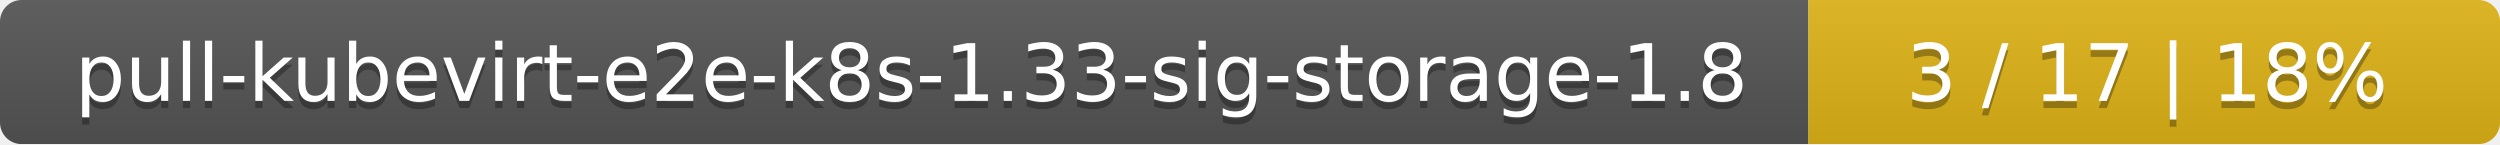
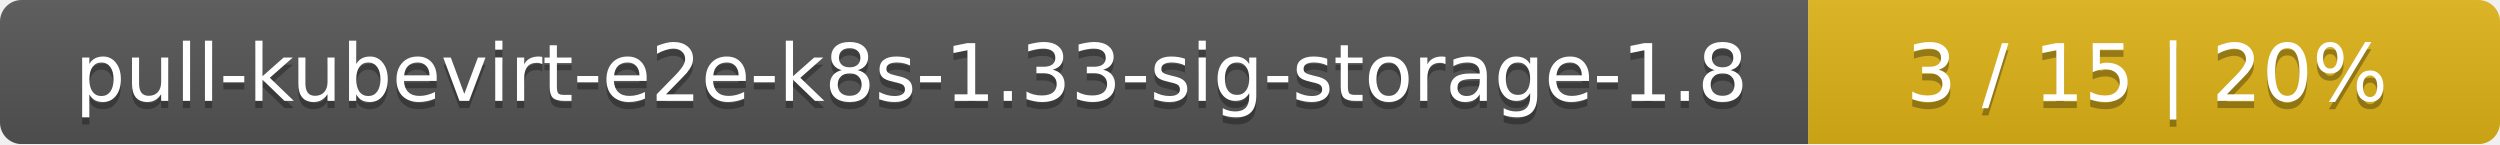
<svg xmlns="http://www.w3.org/2000/svg" width="347" height="20">
  <linearGradient id="smooth" x2="0" y2="100%">
    <stop offset="0" stop-color="#bbb" stop-opacity=".1" />
    <stop offset="1" stop-opacity=".1" />
  </linearGradient>
  <mask id="round">
    <rect width="347" height="20" rx="3" fill="#fff" />
  </mask>
  <g mask="url(#round)">
    <rect width="251" height="20" fill="#555" />
    <rect x="251" width="96" height="20" fill="#dfb317" />
    <rect width="347" height="20" fill="url(#smooth)" />
  </g>
  <g fill="#fff" text-anchor="middle" font-family="DejaVu Sans,Verdana,Geneva,sans-serif" font-size="11">
    <text x="126.5" y="15" fill="#010101" fill-opacity=".3">pull-kubevirt-e2e-k8s-1.33-sig-storage-1.8</text>
    <text x="126.5" y="14">pull-kubevirt-e2e-k8s-1.33-sig-storage-1.8</text>
-     <text x="298" y="15" fill="#010101" fill-opacity=".3">3 / 17    |    18%</text>
-     <text x="298" y="14">3 / 17    |    18%</text>
+     <text x="298" y="15" fill="#010101" fill-opacity=".3">3 / 15    |    20%</text>
+     <text x="298" y="14">3 / 15    |    20%</text>
  </g>
</svg>
